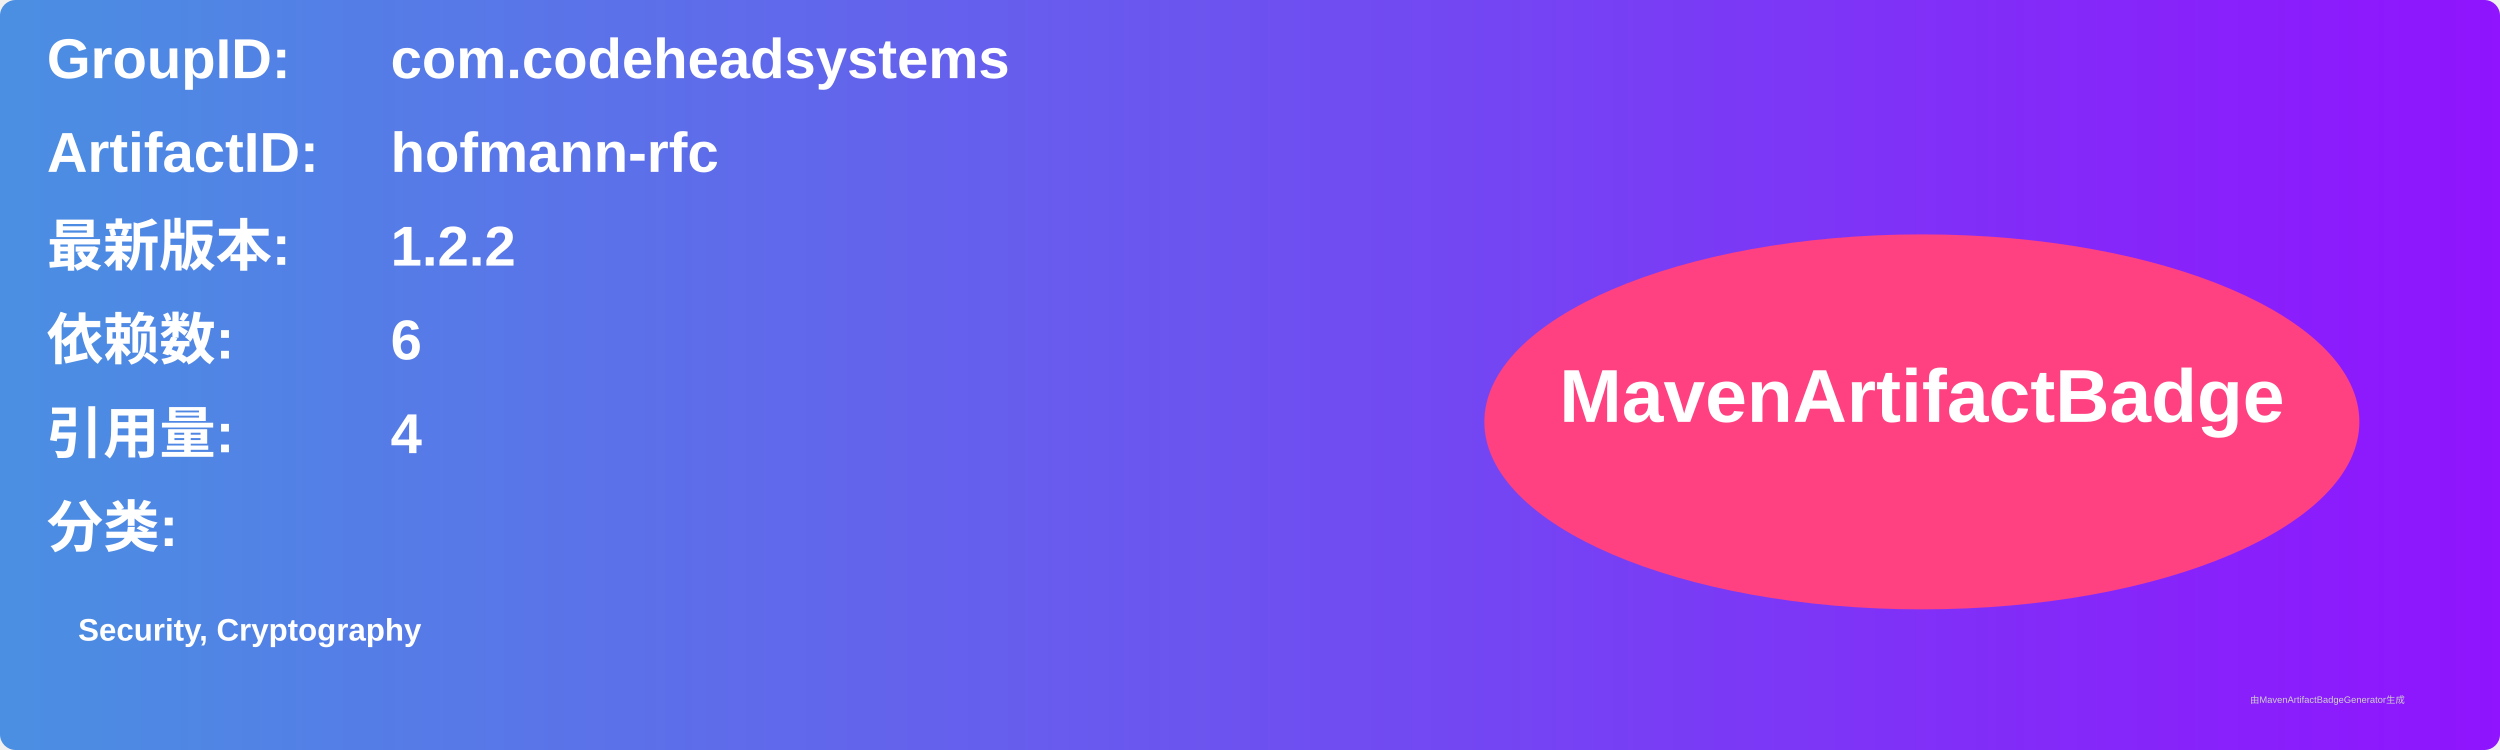
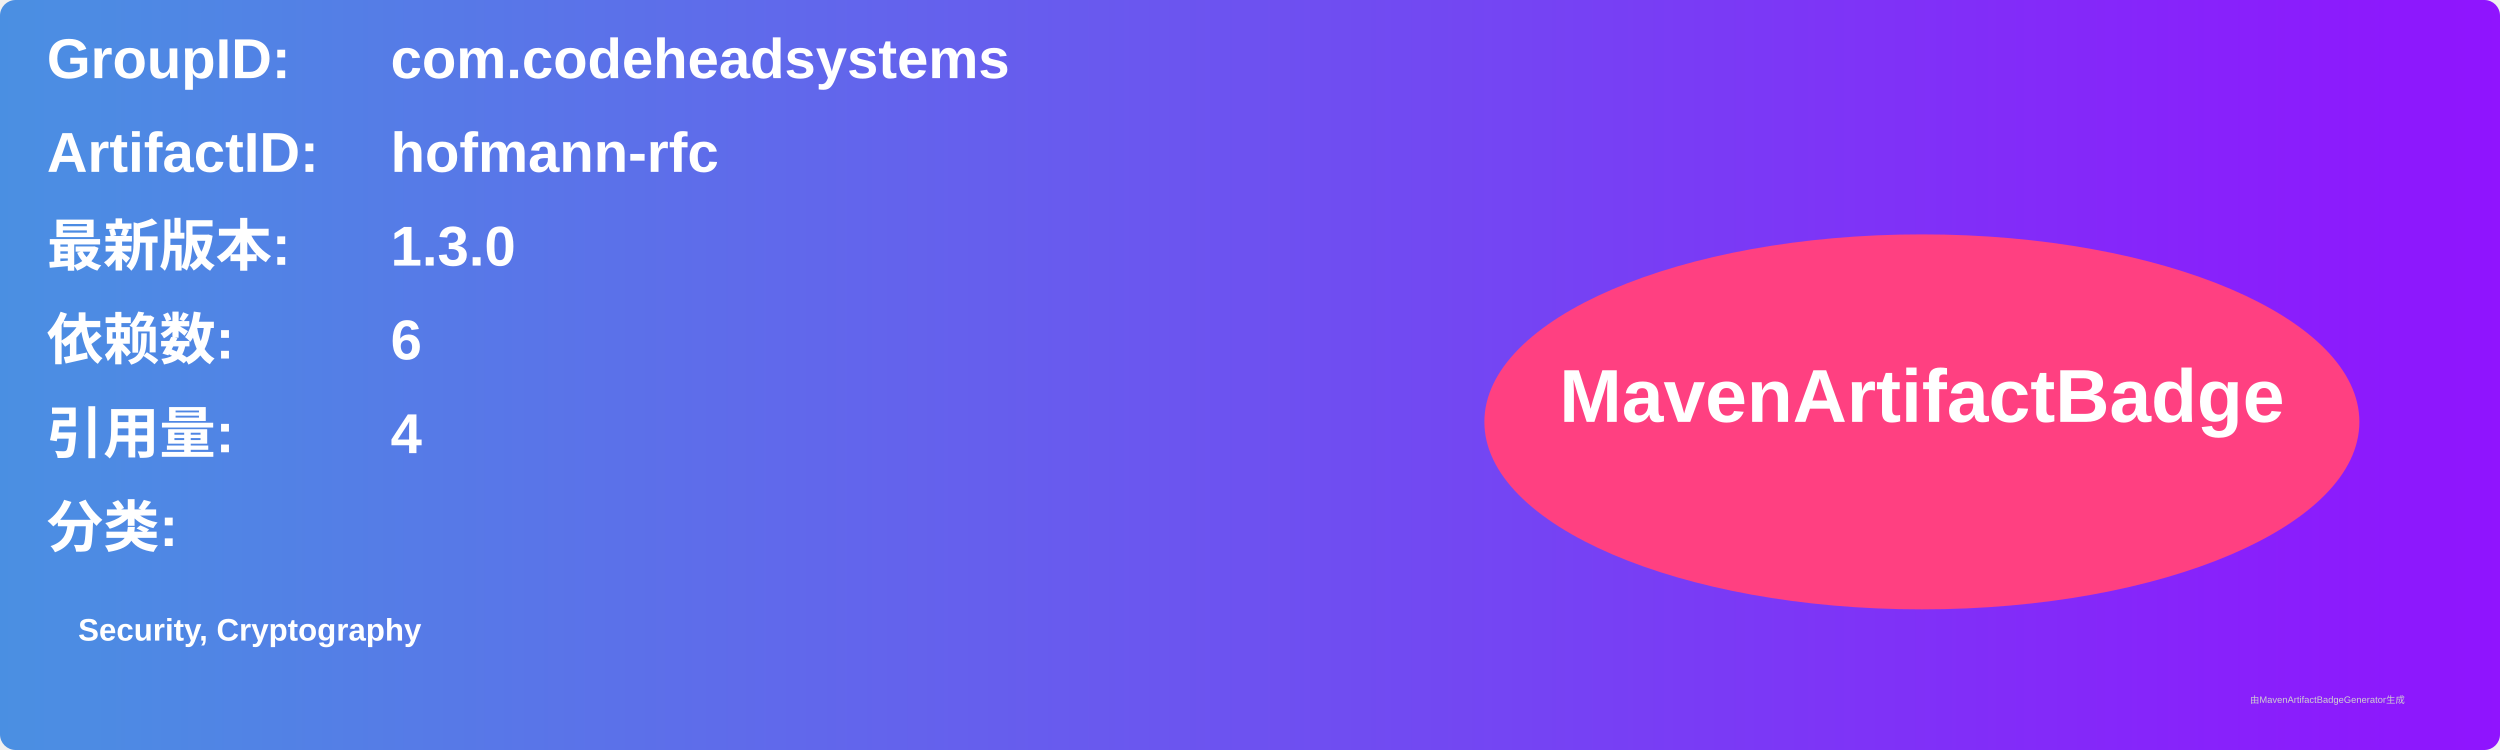
<svg xmlns="http://www.w3.org/2000/svg" width="800" height="240" viewBox="0 0 800 240">
  <linearGradient id="grad" x1="0%" y1="0%" x2="100%" y2="0%">
    <stop offset="0%" stop-color="#4a90e2" />
    <stop offset="100%" stop-color="#9013fe" />
  </linearGradient>
  <rect width="100%" height="100%" rx="5" ry="5" fill="url(#grad)" />
  <g transform="translate(15, 15)">
    <text x="0" y="10" font-family="Arial" font-size="18" fill="white" font-weight="bold" width="260">GroupID:</text>
    <text x="110" y="10" font-family="Arial" font-size="18" fill="white" font-weight="bold" width="460">com.codeheadsystems</text>
    <text x="0" y="40" font-family="Arial" font-size="18" fill="white" font-weight="bold" width="260">ArtifactID:</text>
    <text x="110" y="40" font-family="Arial" font-size="18" fill="white" font-weight="bold" width="460">hofmann-rfc</text>
    <text x="0" y="70" font-family="Arial" font-size="18" fill="white" font-weight="bold">最新版本:</text>
    <text x="110" y="70" font-family="Arial" font-size="18" fill="white" font-weight="bold">
-       <tspan font-weight="bold">1.2.2</tspan>
+       <tspan font-weight="bold">1.3.0</tspan>
    </text>
    <text x="0" y="100" font-family="Arial" font-size="18" fill="white" font-weight="bold">依赖数: </text>
    <text x="110" y="100" font-family="Arial" font-size="18" fill="white">
      <tspan font-weight="bold">6</tspan>
    </text>
    <text x="0" y="130" font-family="Arial" font-size="18" fill="white" font-weight="bold">引用量: </text>
    <text x="110" y="130" font-family="Arial" font-size="18" fill="white">
      <tspan font-weight="bold">4</tspan>
    </text>
    <text x="0" y="160" font-family="Arial" font-size="18" fill="white" font-weight="bold">分类:</text>
    <text x="10" y="190" font-family="Arial" font-size="10" fill="white">
      <tspan font-weight="bold">Security, Cryptography</tspan>
    </text>
    <ellipse cx="600" cy="120" rx="140" ry="60" fill="#ff4081" />
    <text x="600" y="120" text-anchor="middle" font-family="Arial" font-size="24" fill="white" font-weight="bold">MavenArtifactBadge</text>
  </g>
  <text x="720" y="225" font-family="Arial" font-size="3" fill="#d0d0d0">由MavenArtifactBadgeGenerator生成</text>
</svg>
